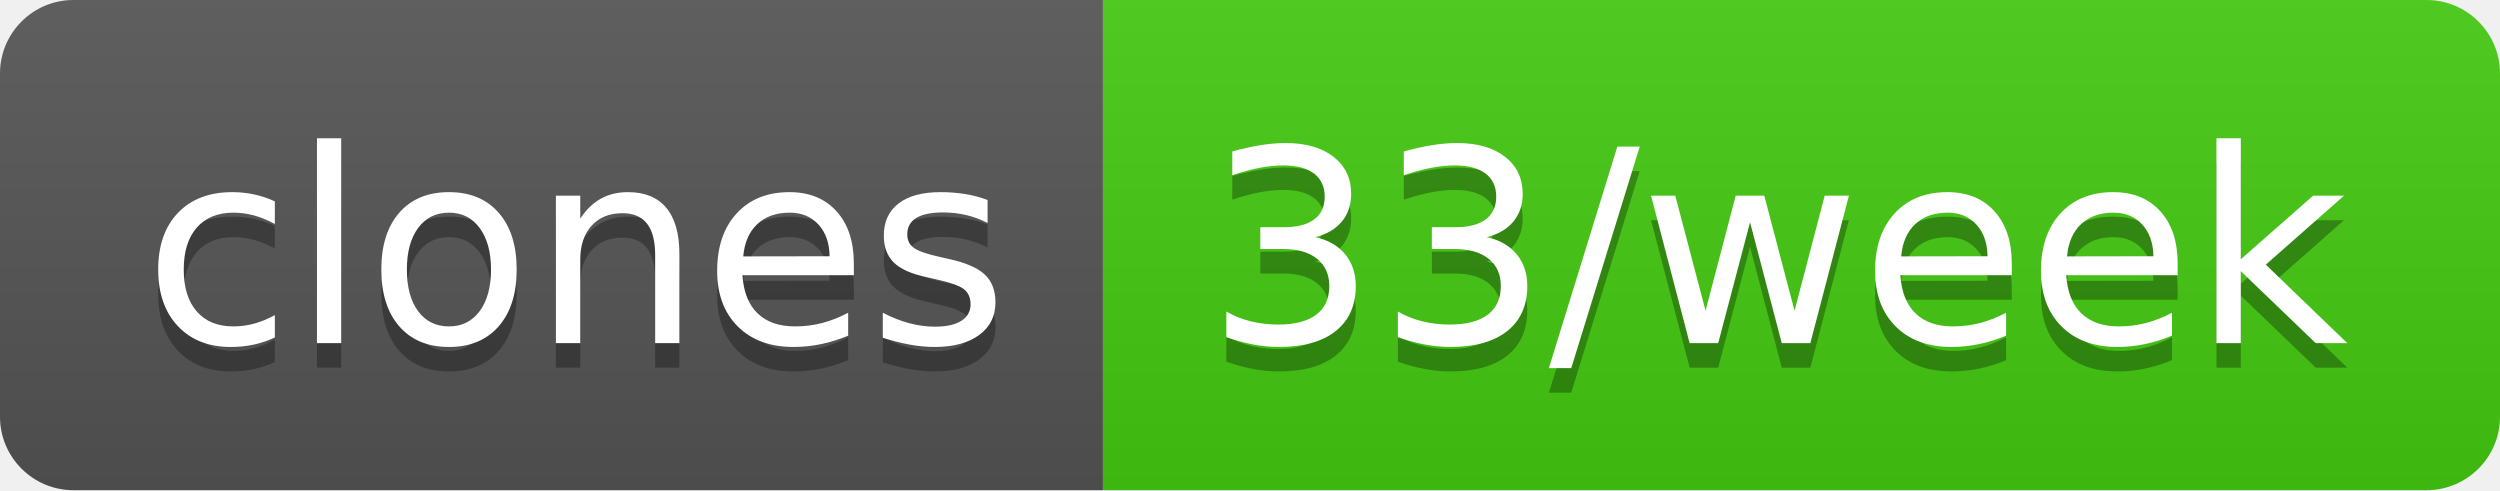
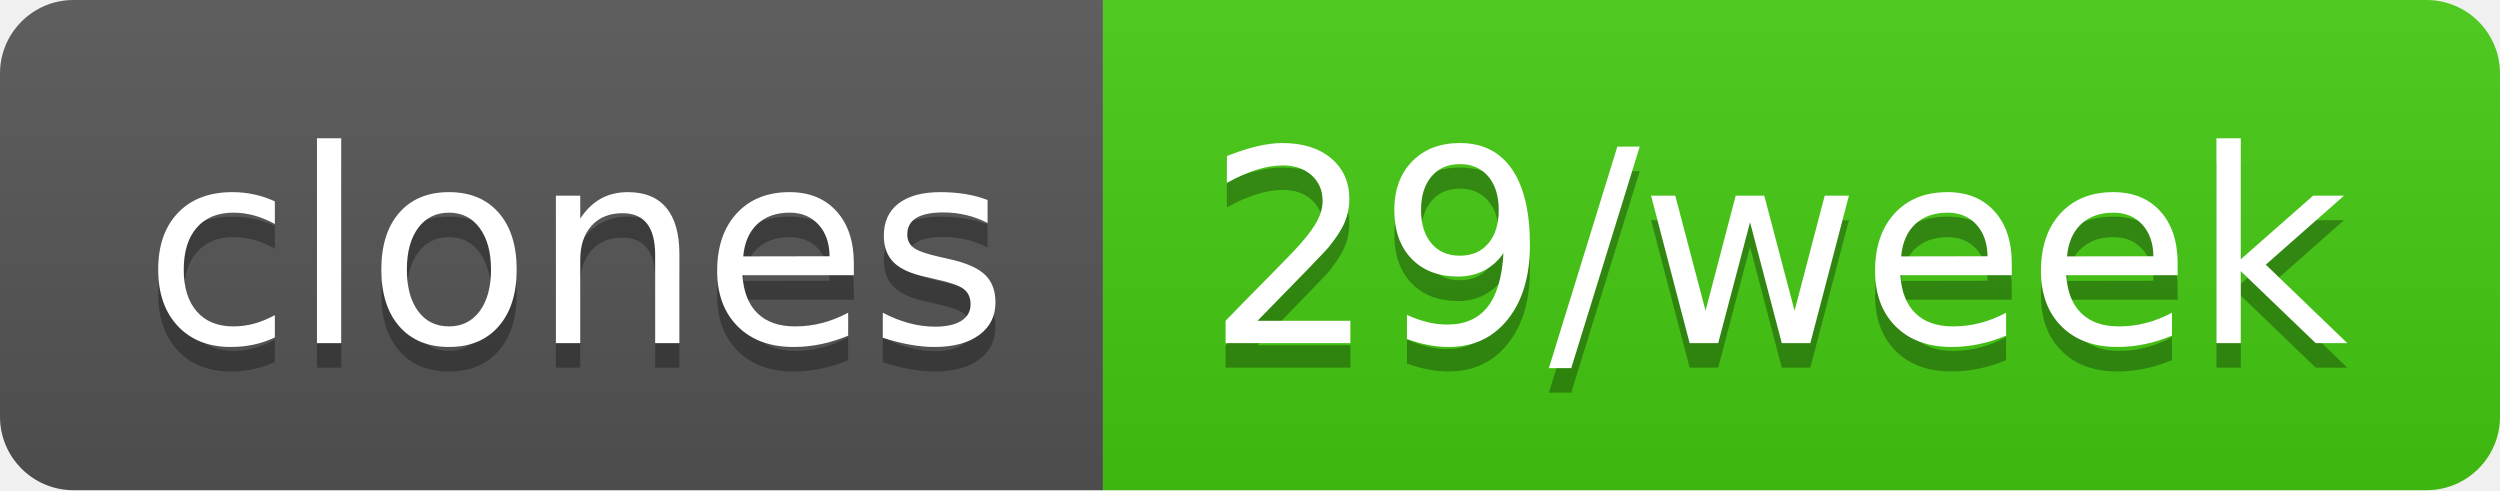
- <svg xmlns="http://www.w3.org/2000/svg" width="102" height="20" role="img" aria-label="clones: 33/week">
+ <svg xmlns="http://www.w3.org/2000/svg" width="102" height="20" role="img" aria-label="clones: 29/week">
  <linearGradient id="s" x2="0" y2="100%">
    <stop offset="0" stop-color="#bbb" stop-opacity=".1" />
    <stop offset="1" stop-opacity=".1" />
  </linearGradient>
  <clipPath id="r">
    <rect width="102" height="20" rx="3" fill="#fff" />
  </clipPath>
  <g clip-path="url(#r)">
    <rect width="45" height="20" fill="#555" />
    <rect x="45" width="57" height="20" fill="#4c1" />
    <rect width="102" height="20" fill="url(#s)" />
  </g>
  <g fill="#fff" text-anchor="middle" font-family="Verdana,Geneva,DejaVu Sans,sans-serif" text-rendering="geometricPrecision" font-size="110">
    <text aria-hidden="true" x="235" y="150" fill="#010101" fill-opacity=".3" transform="scale(.1)" textLength="350">clones</text>
    <text x="235" y="140" transform="scale(.1)" fill="#fff" textLength="350">clones</text>
-     <text aria-hidden="true" x="725" y="150" fill="#010101" fill-opacity=".3" transform="scale(.1)" textLength="470">33/week</text>
-     <text x="725" y="140" transform="scale(.1)" fill="#fff" textLength="470">33/week</text>
+     <text aria-hidden="true" x="725" y="150" fill="#010101" fill-opacity=".3" transform="scale(.1)" textLength="470">29/week</text>
+     <text x="725" y="140" transform="scale(.1)" fill="#fff" textLength="470">29/week</text>
  </g>
</svg>
